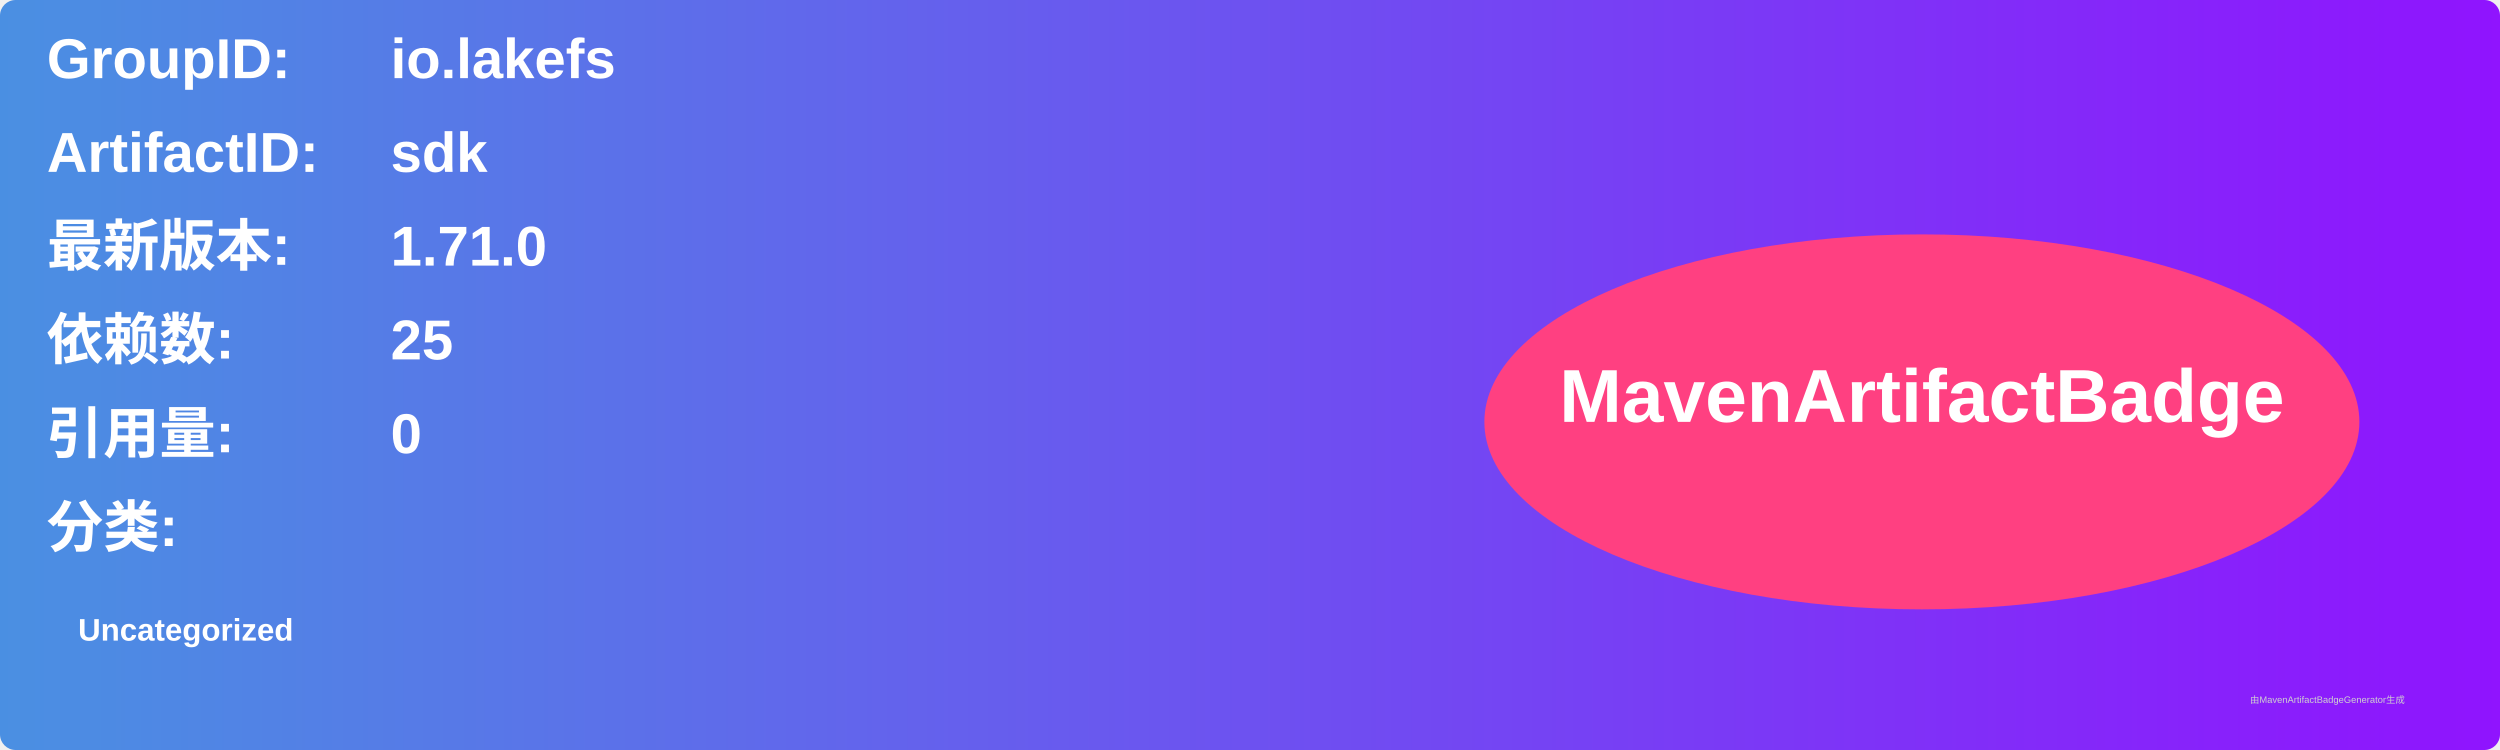
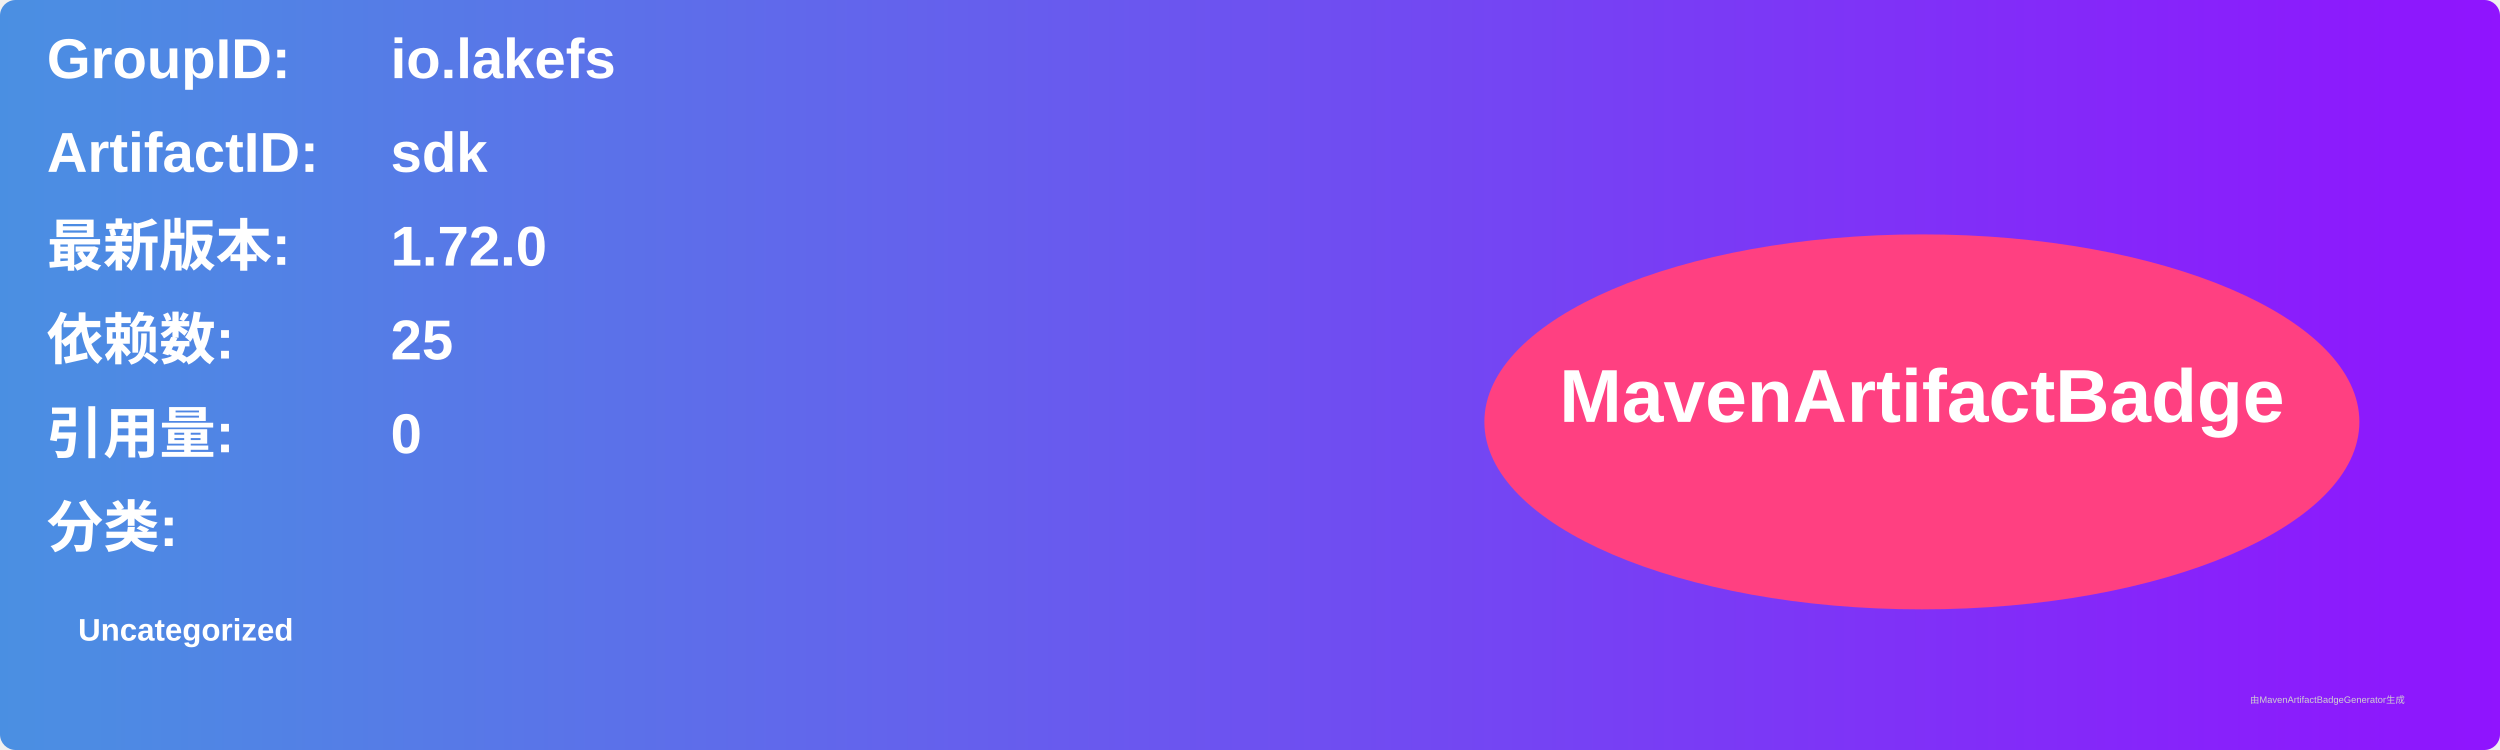
<svg xmlns="http://www.w3.org/2000/svg" width="800" height="240" viewBox="0 0 800 240">
  <linearGradient id="grad" x1="0%" y1="0%" x2="100%" y2="0%">
    <stop offset="0%" stop-color="#4a90e2" />
    <stop offset="100%" stop-color="#9013fe" />
  </linearGradient>
  <rect width="100%" height="100%" rx="5" ry="5" fill="url(#grad)" />
  <g transform="translate(15, 15)">
    <text x="0" y="10" font-family="Arial" font-size="18" fill="white" font-weight="bold" width="260">GroupID:</text>
    <text x="110" y="10" font-family="Arial" font-size="18" fill="white" font-weight="bold" width="460">io.lakefs</text>
    <text x="0" y="40" font-family="Arial" font-size="18" fill="white" font-weight="bold" width="260">ArtifactID:</text>
    <text x="110" y="40" font-family="Arial" font-size="18" fill="white" font-weight="bold" width="460">sdk</text>
    <text x="0" y="70" font-family="Arial" font-size="18" fill="white" font-weight="bold">最新版本:</text>
    <text x="110" y="70" font-family="Arial" font-size="18" fill="white" font-weight="bold">
-       <tspan font-weight="bold">1.71.0</tspan>
+       <tspan font-weight="bold">1.72.0</tspan>
    </text>
    <text x="0" y="100" font-family="Arial" font-size="18" fill="white" font-weight="bold">依赖数: </text>
    <text x="110" y="100" font-family="Arial" font-size="18" fill="white">
      <tspan font-weight="bold">25</tspan>
    </text>
    <text x="0" y="130" font-family="Arial" font-size="18" fill="white" font-weight="bold">引用量: </text>
    <text x="110" y="130" font-family="Arial" font-size="18" fill="white">
      <tspan font-weight="bold">0</tspan>
    </text>
    <text x="0" y="160" font-family="Arial" font-size="18" fill="white" font-weight="bold">分类:</text>
    <text x="10" y="190" font-family="Arial" font-size="10" fill="white">
      <tspan font-weight="bold">Uncategorized</tspan>
    </text>
    <ellipse cx="600" cy="120" rx="140" ry="60" fill="#ff4081" />
    <text x="600" y="120" text-anchor="middle" font-family="Arial" font-size="24" fill="white" font-weight="bold">MavenArtifactBadge</text>
  </g>
  <text x="720" y="225" font-family="Arial" font-size="3" fill="#d0d0d0">由MavenArtifactBadgeGenerator生成</text>
</svg>
